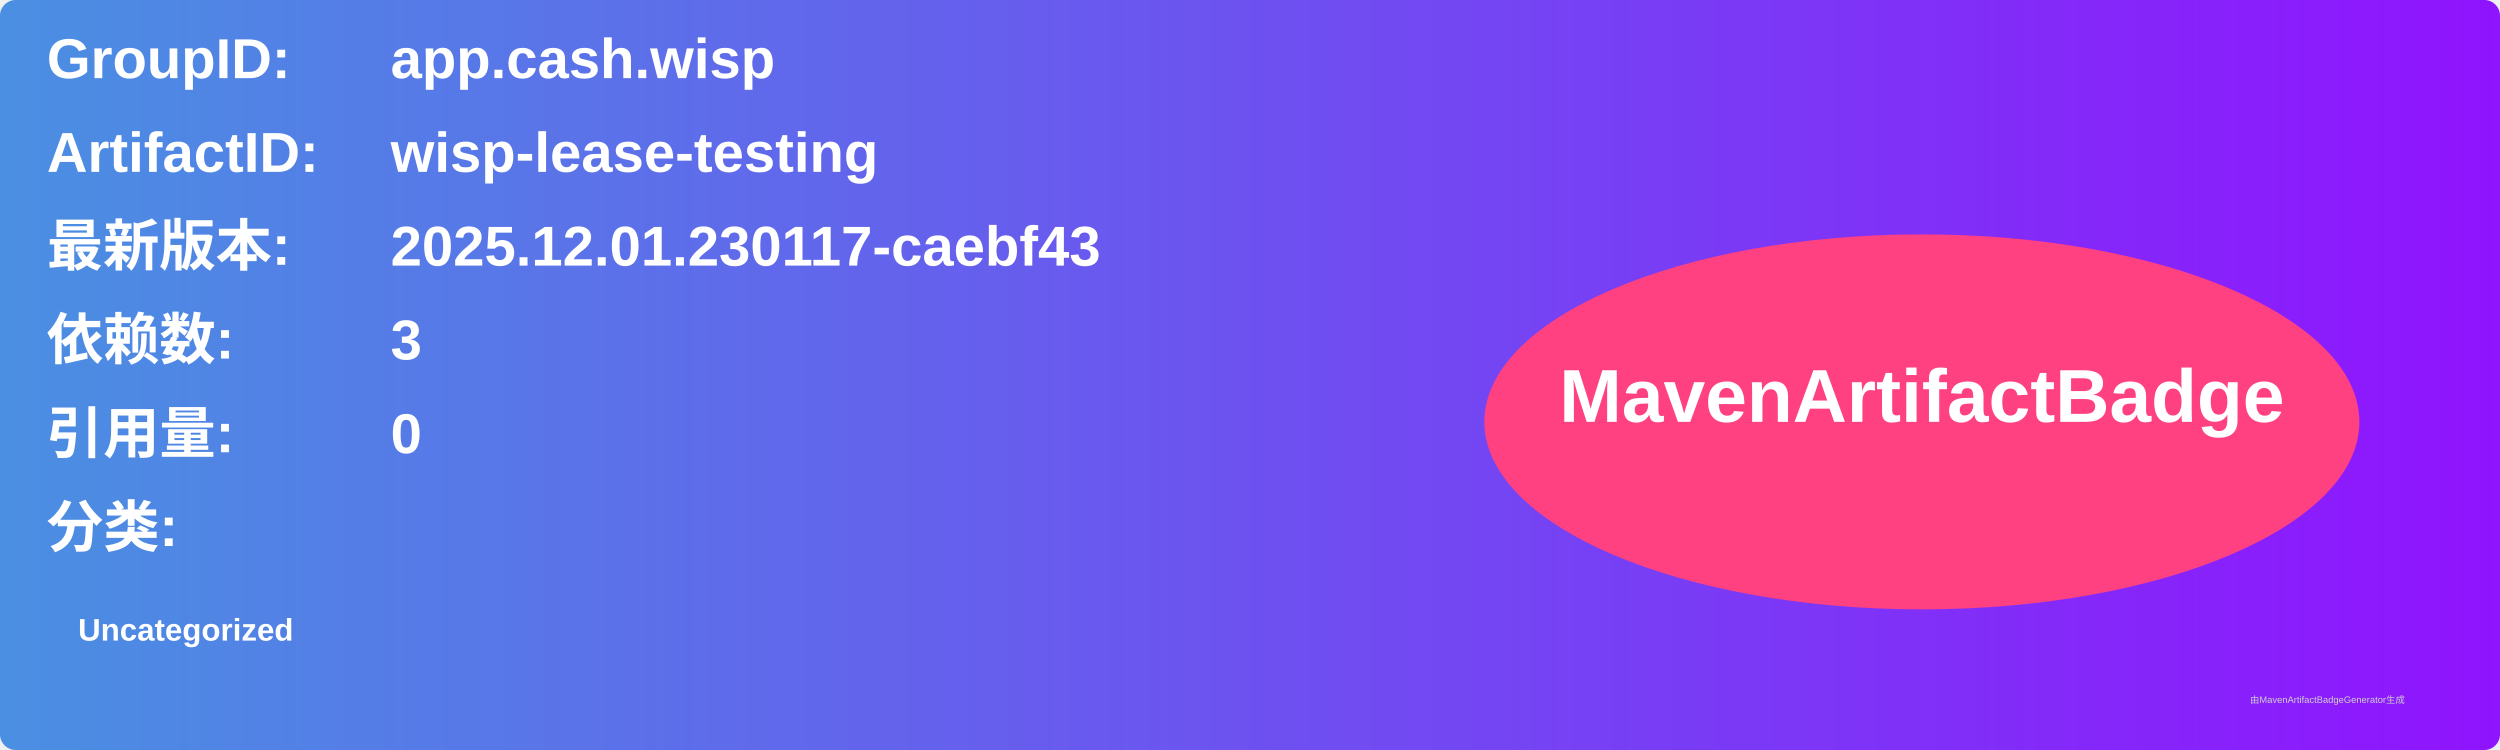
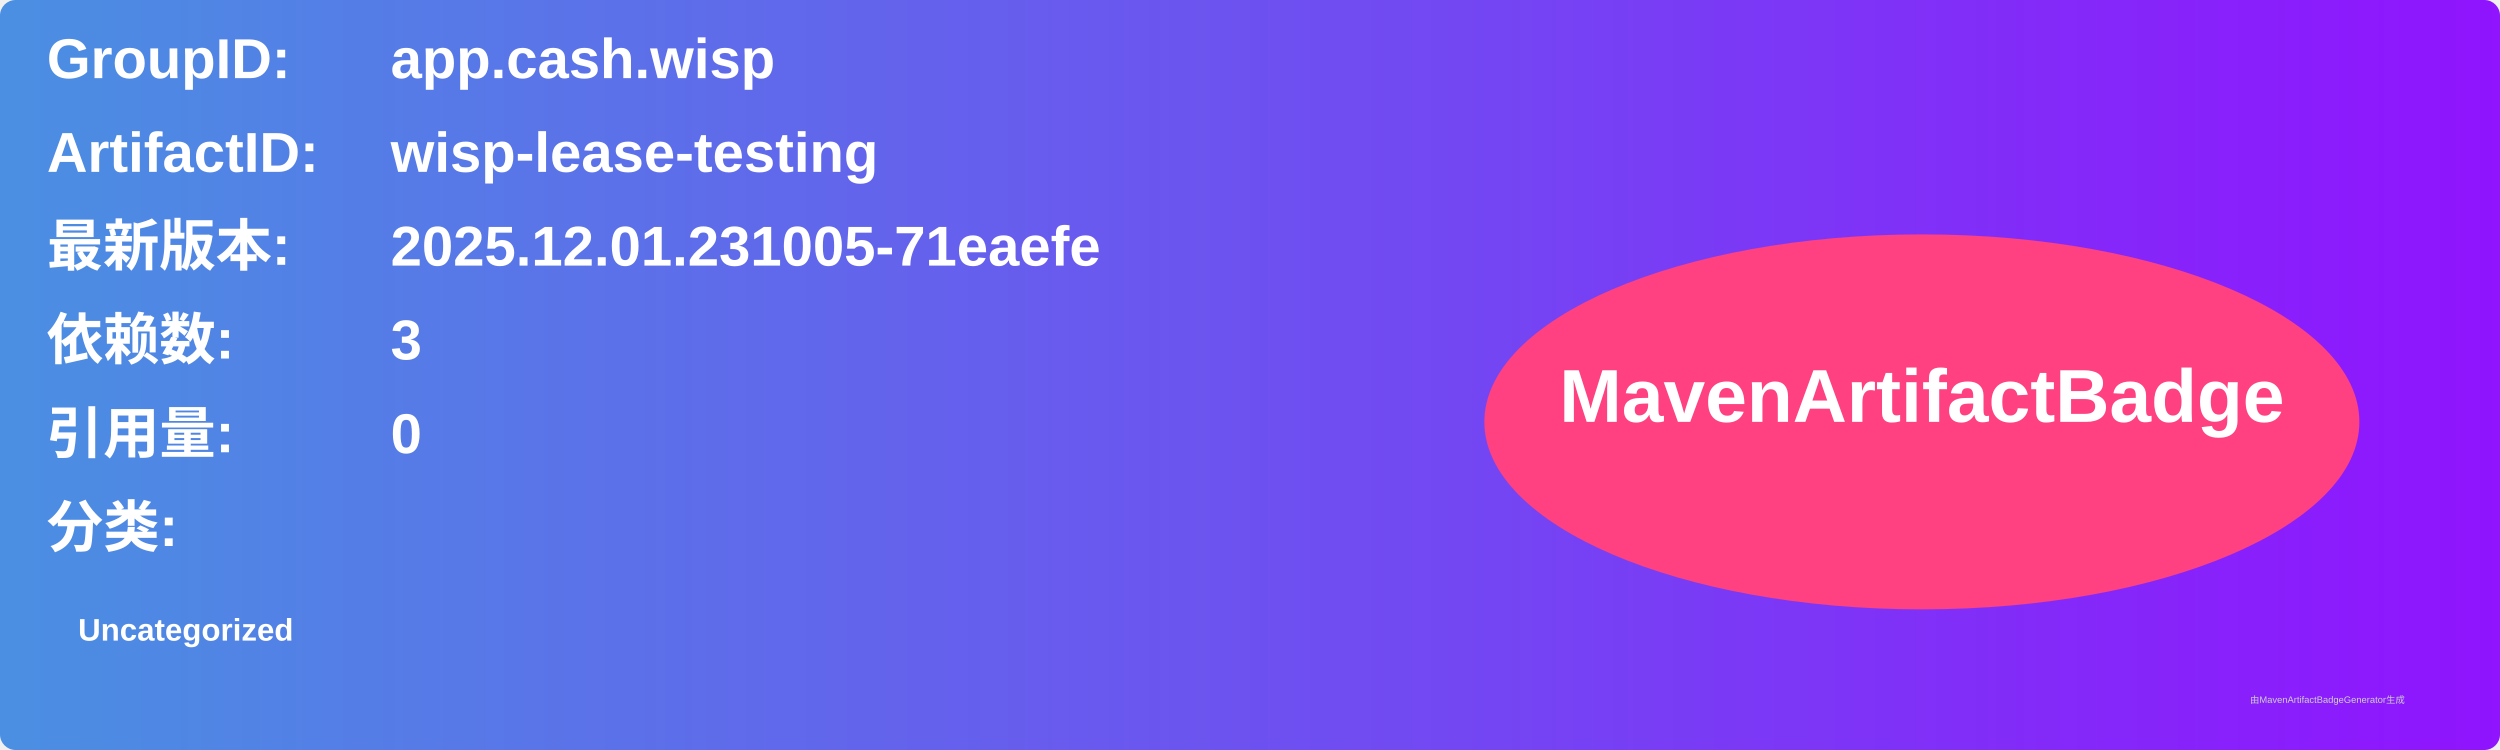
<svg xmlns="http://www.w3.org/2000/svg" width="800" height="240" viewBox="0 0 800 240">
  <linearGradient id="grad" x1="0%" y1="0%" x2="100%" y2="0%">
    <stop offset="0%" stop-color="#4a90e2" />
    <stop offset="100%" stop-color="#9013fe" />
  </linearGradient>
  <rect width="100%" height="100%" rx="5" ry="5" fill="url(#grad)" />
  <g transform="translate(15, 15)">
    <text x="0" y="10" font-family="Arial" font-size="18" fill="white" font-weight="bold" width="260">GroupID:</text>
    <text x="110" y="10" font-family="Arial" font-size="18" fill="white" font-weight="bold" width="460">app.cash.wisp</text>
    <text x="0" y="40" font-family="Arial" font-size="18" fill="white" font-weight="bold" width="260">ArtifactID:</text>
    <text x="110" y="40" font-family="Arial" font-size="18" fill="white" font-weight="bold" width="460">wisp-lease-testing</text>
    <text x="0" y="70" font-family="Arial" font-size="18" fill="white" font-weight="bold">最新版本:</text>
    <text x="110" y="70" font-family="Arial" font-size="18" fill="white" font-weight="bold">
-       <tspan font-weight="bold">2025.12.01.230117-caebf43</tspan>
+       <tspan font-weight="bold">2025.12.01.231005-71eaefe</tspan>
    </text>
    <text x="0" y="100" font-family="Arial" font-size="18" fill="white" font-weight="bold">依赖数: </text>
    <text x="110" y="100" font-family="Arial" font-size="18" fill="white">
      <tspan font-weight="bold">3</tspan>
    </text>
    <text x="0" y="130" font-family="Arial" font-size="18" fill="white" font-weight="bold">引用量: </text>
    <text x="110" y="130" font-family="Arial" font-size="18" fill="white">
      <tspan font-weight="bold">0</tspan>
    </text>
    <text x="0" y="160" font-family="Arial" font-size="18" fill="white" font-weight="bold">分类:</text>
    <text x="10" y="190" font-family="Arial" font-size="10" fill="white">
      <tspan font-weight="bold">Uncategorized</tspan>
    </text>
    <ellipse cx="600" cy="120" rx="140" ry="60" fill="#ff4081" />
    <text x="600" y="120" text-anchor="middle" font-family="Arial" font-size="24" fill="white" font-weight="bold">MavenArtifactBadge</text>
  </g>
  <text x="720" y="225" font-family="Arial" font-size="3" fill="#d0d0d0">由MavenArtifactBadgeGenerator生成</text>
</svg>
